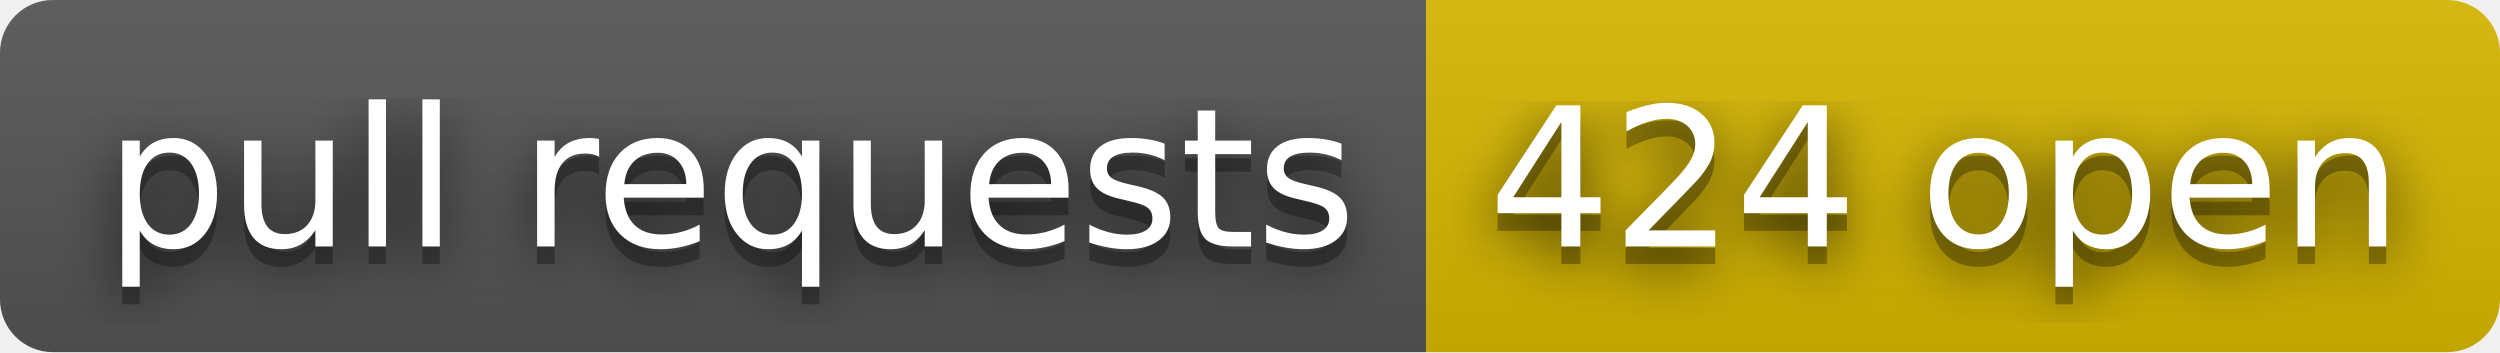
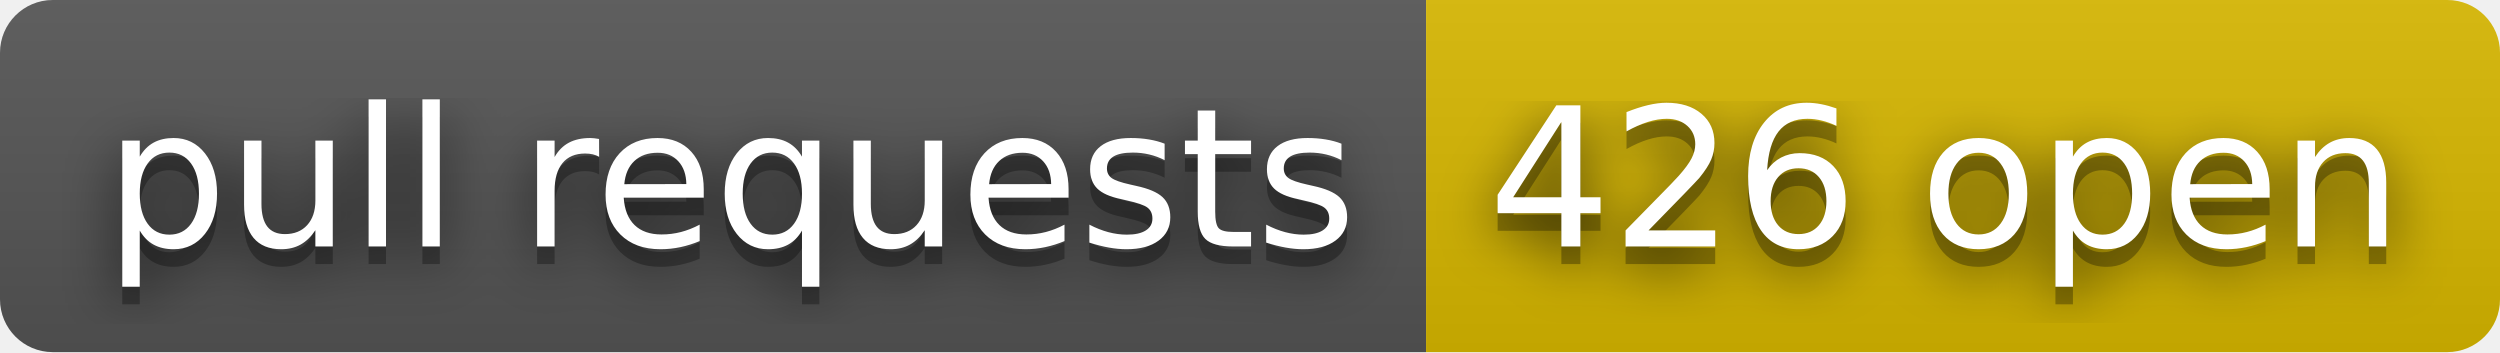
- <svg xmlns="http://www.w3.org/2000/svg" width="142" height="20" role="img" aria-label="pull requests: 424 open">
+ <svg xmlns="http://www.w3.org/2000/svg" width="142" height="20" role="img" aria-label="pull requests: 426 open">
  <filter id="blur">
    <feGaussianBlur stdDeviation="16" />
  </filter>
  <linearGradient id="s" x2="0" y2="100%">
    <stop offset="0" stop-color="#bbb" stop-opacity=".1" />
    <stop offset="1" stop-opacity=".1" />
  </linearGradient>
  <clipPath id="r">
    <rect width="142" height="20" rx="3" />
  </clipPath>
  <g clip-path="url(#r)">
    <rect width="81" height="20" fill="#555" />
    <rect x="81" width="61" height="20" fill="#d8b800" />
    <rect width="142" height="20" fill="url(#s)" />
  </g>
  <g fill="#fff" text-anchor="middle" font-family="Verdana,Geneva,DejaVu Sans,sans-serif" text-rendering="geometricPrecision" font-size="110">
    <g transform="scale(.1)">
      <g aria-hidden="true" fill="#010101">
        <text x="415" y="150" fill-opacity=".8" filter="url(#blur)" textLength="710">pull requests</text>
        <text x="415" y="150" fill-opacity=".3" textLength="710">pull requests</text>
      </g>
      <text x="415" y="140" textLength="710">pull requests</text>
    </g>
    <g transform="scale(.1)">
      <g aria-hidden="true" fill="#010101">
-         <text x="1105" y="150" fill-opacity=".8" filter="url(#blur)" textLength="510">424 open</text>
-         <text x="1105" y="150" fill-opacity=".3" textLength="510">424 open</text>
+         <text x="1105" y="150" fill-opacity=".8" filter="url(#blur)" textLength="510">426 open</text>
+         <text x="1105" y="150" fill-opacity=".3" textLength="510">426 open</text>
      </g>
-       <text x="1105" y="140" textLength="510">424 open</text>
+       <text x="1105" y="140" textLength="510">426 open</text>
    </g>
  </g>
</svg>
